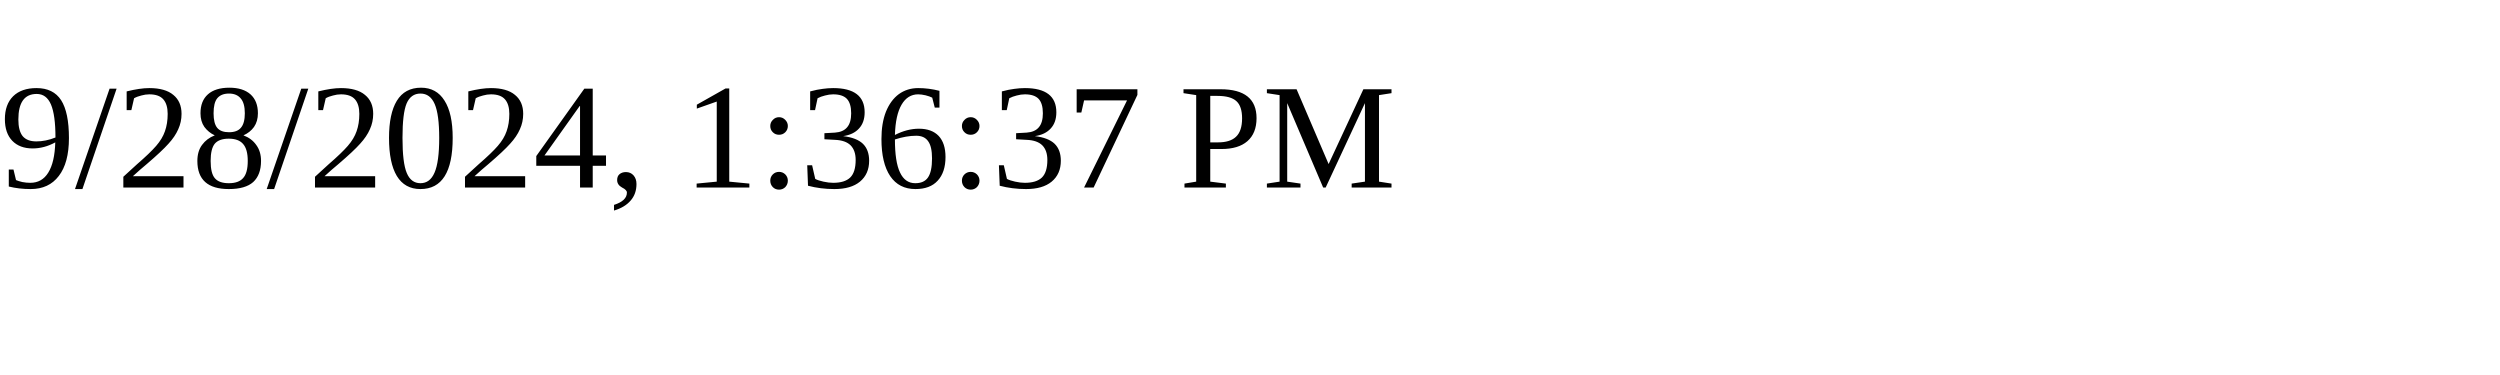
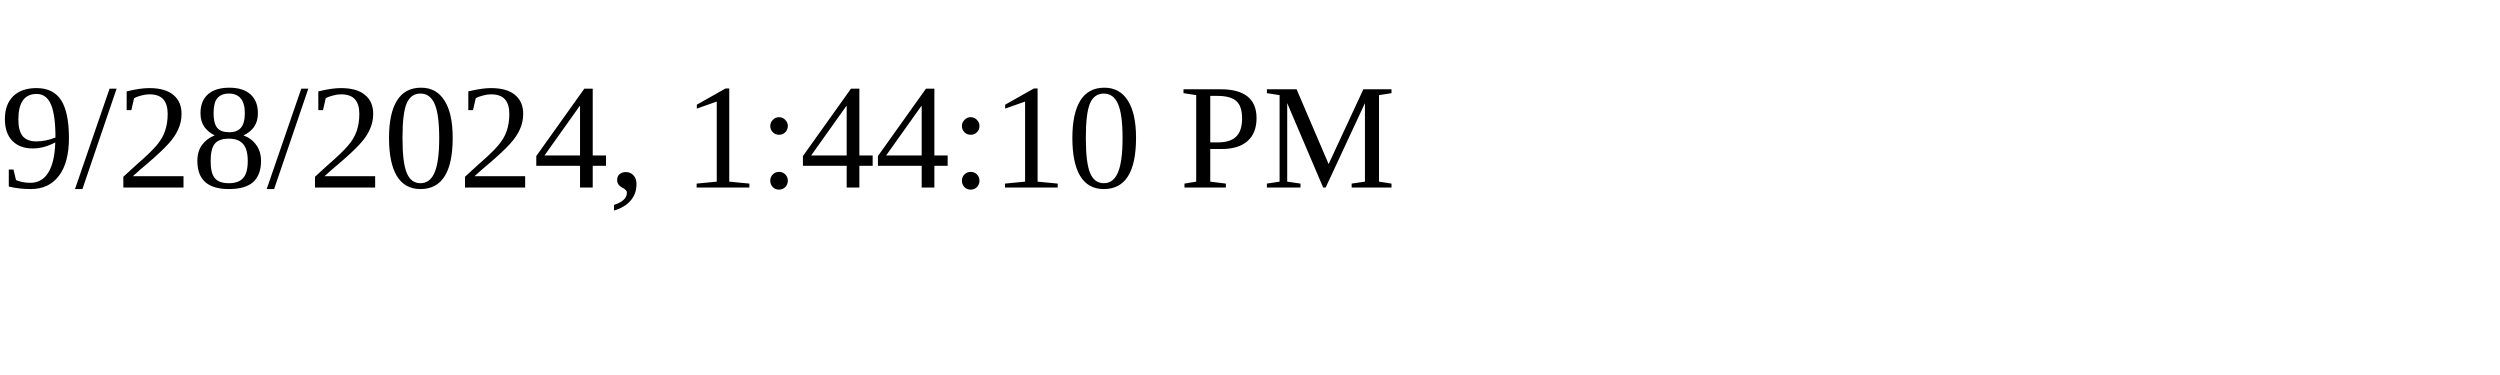
<svg xmlns="http://www.w3.org/2000/svg" height="30" width="200">
-   <text x="0" y="15">9/28/2024, 1:36:37 PM</text>
+   <text x="0" y="15">9/28/2024, 1:44:10 PM</text>
</svg>
